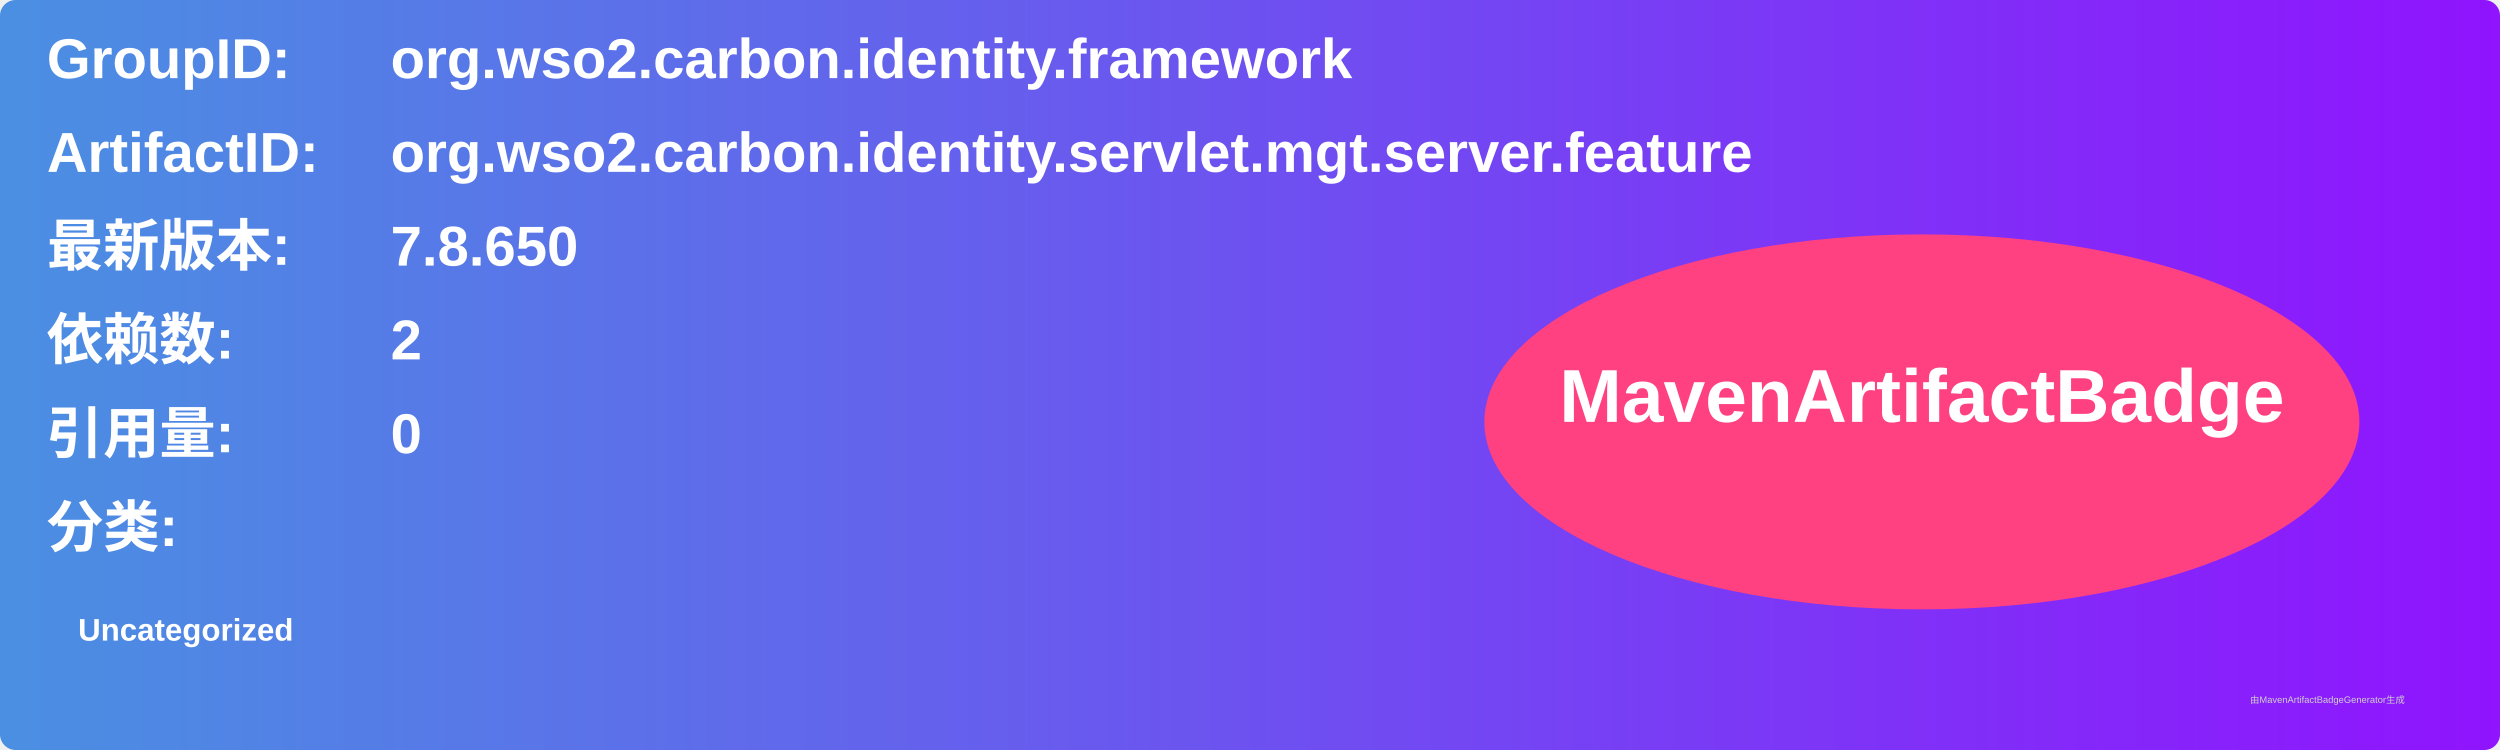
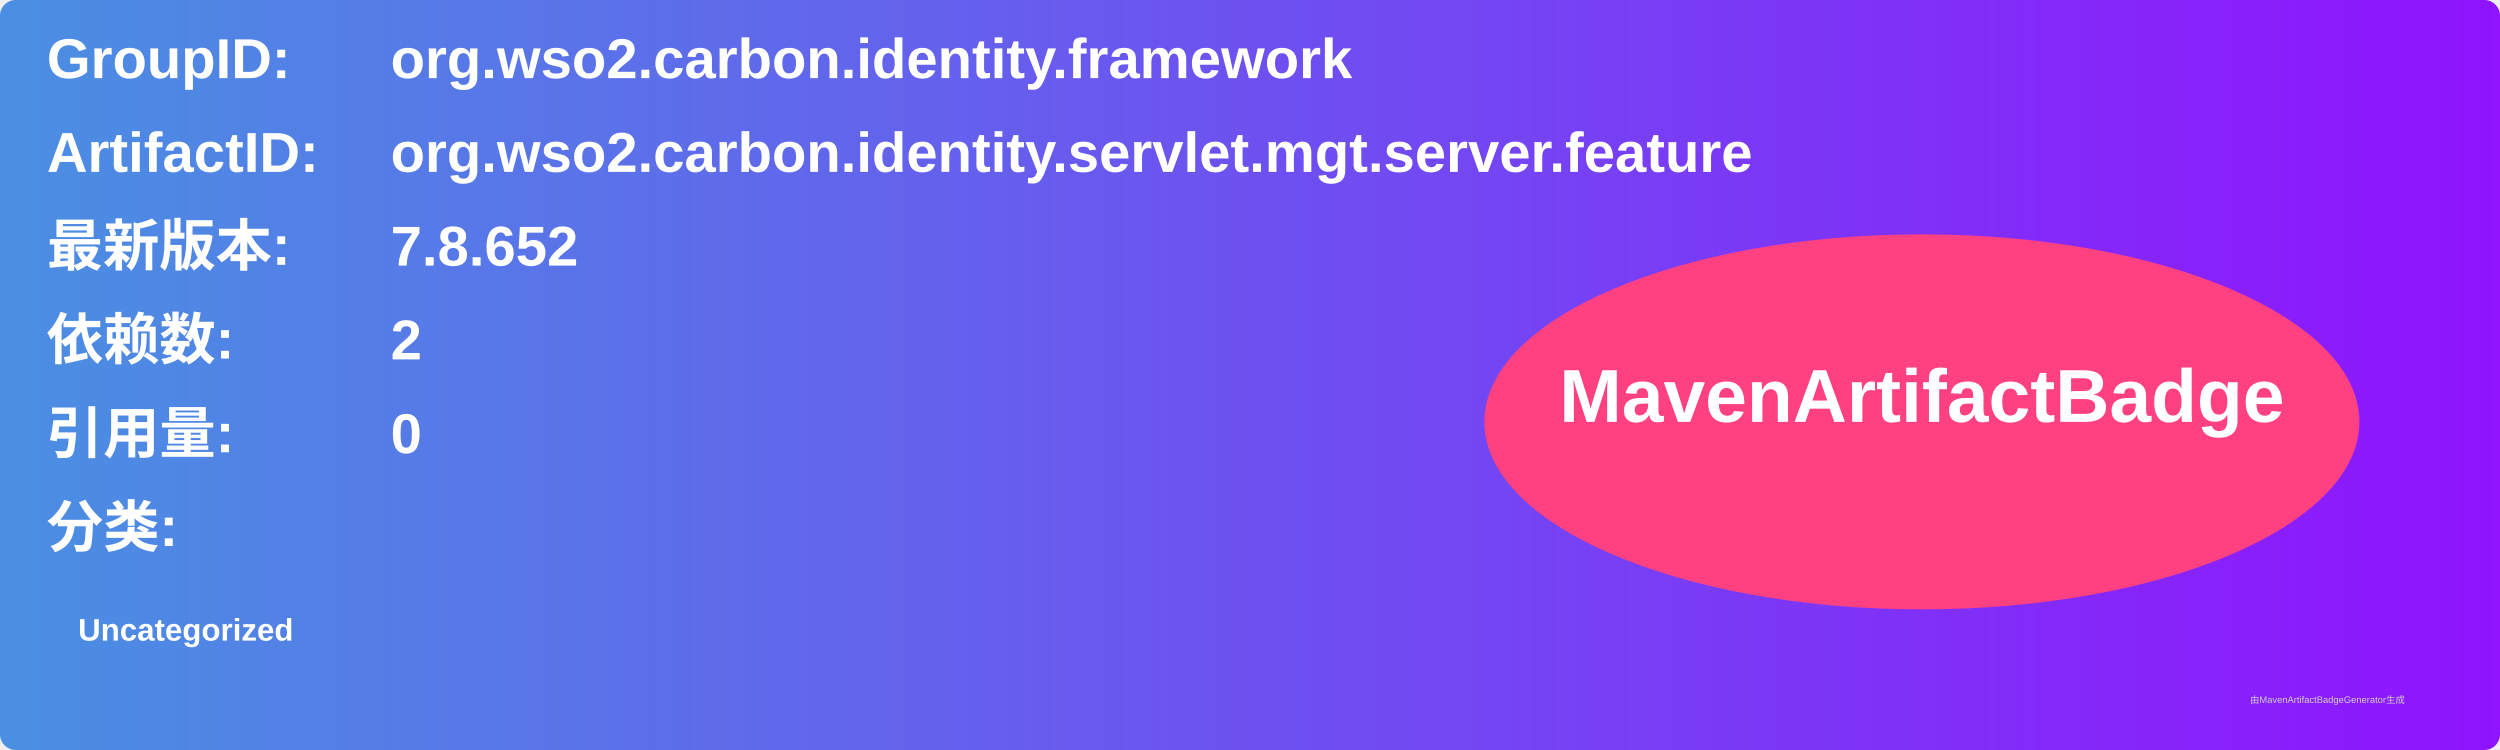
<svg xmlns="http://www.w3.org/2000/svg" width="800" height="240" viewBox="0 0 800 240">
  <linearGradient id="grad" x1="0%" y1="0%" x2="100%" y2="0%">
    <stop offset="0%" stop-color="#4a90e2" />
    <stop offset="100%" stop-color="#9013fe" />
  </linearGradient>
  <rect width="100%" height="100%" rx="5" ry="5" fill="url(#grad)" />
  <g transform="translate(15, 15)">
    <text x="0" y="10" font-family="Arial" font-size="18" fill="white" font-weight="bold" width="260">GroupID:</text>
    <text x="110" y="10" font-family="Arial" font-size="18" fill="white" font-weight="bold" width="460">org.wso2.carbon.identity.framework</text>
    <text x="0" y="40" font-family="Arial" font-size="18" fill="white" font-weight="bold" width="260">ArtifactID:</text>
    <text x="110" y="40" font-family="Arial" font-size="18" fill="white" font-weight="bold" width="460">org.wso2.carbon.identity.servlet.mgt.server.feature</text>
    <text x="0" y="70" font-family="Arial" font-size="18" fill="white" font-weight="bold">最新版本:</text>
    <text x="110" y="70" font-family="Arial" font-size="18" fill="white" font-weight="bold">
-       <tspan font-weight="bold">7.8.650</tspan>
+       <tspan font-weight="bold">7.8.652</tspan>
    </text>
    <text x="0" y="100" font-family="Arial" font-size="18" fill="white" font-weight="bold">依赖数: </text>
    <text x="110" y="100" font-family="Arial" font-size="18" fill="white">
      <tspan font-weight="bold">2</tspan>
    </text>
    <text x="0" y="130" font-family="Arial" font-size="18" fill="white" font-weight="bold">引用量: </text>
    <text x="110" y="130" font-family="Arial" font-size="18" fill="white">
      <tspan font-weight="bold">0</tspan>
    </text>
    <text x="0" y="160" font-family="Arial" font-size="18" fill="white" font-weight="bold">分类:</text>
    <text x="10" y="190" font-family="Arial" font-size="10" fill="white">
      <tspan font-weight="bold">Uncategorized</tspan>
    </text>
    <ellipse cx="600" cy="120" rx="140" ry="60" fill="#ff4081" />
    <text x="600" y="120" text-anchor="middle" font-family="Arial" font-size="24" fill="white" font-weight="bold">MavenArtifactBadge</text>
  </g>
  <text x="720" y="225" font-family="Arial" font-size="3" fill="#d0d0d0">由MavenArtifactBadgeGenerator生成</text>
</svg>
